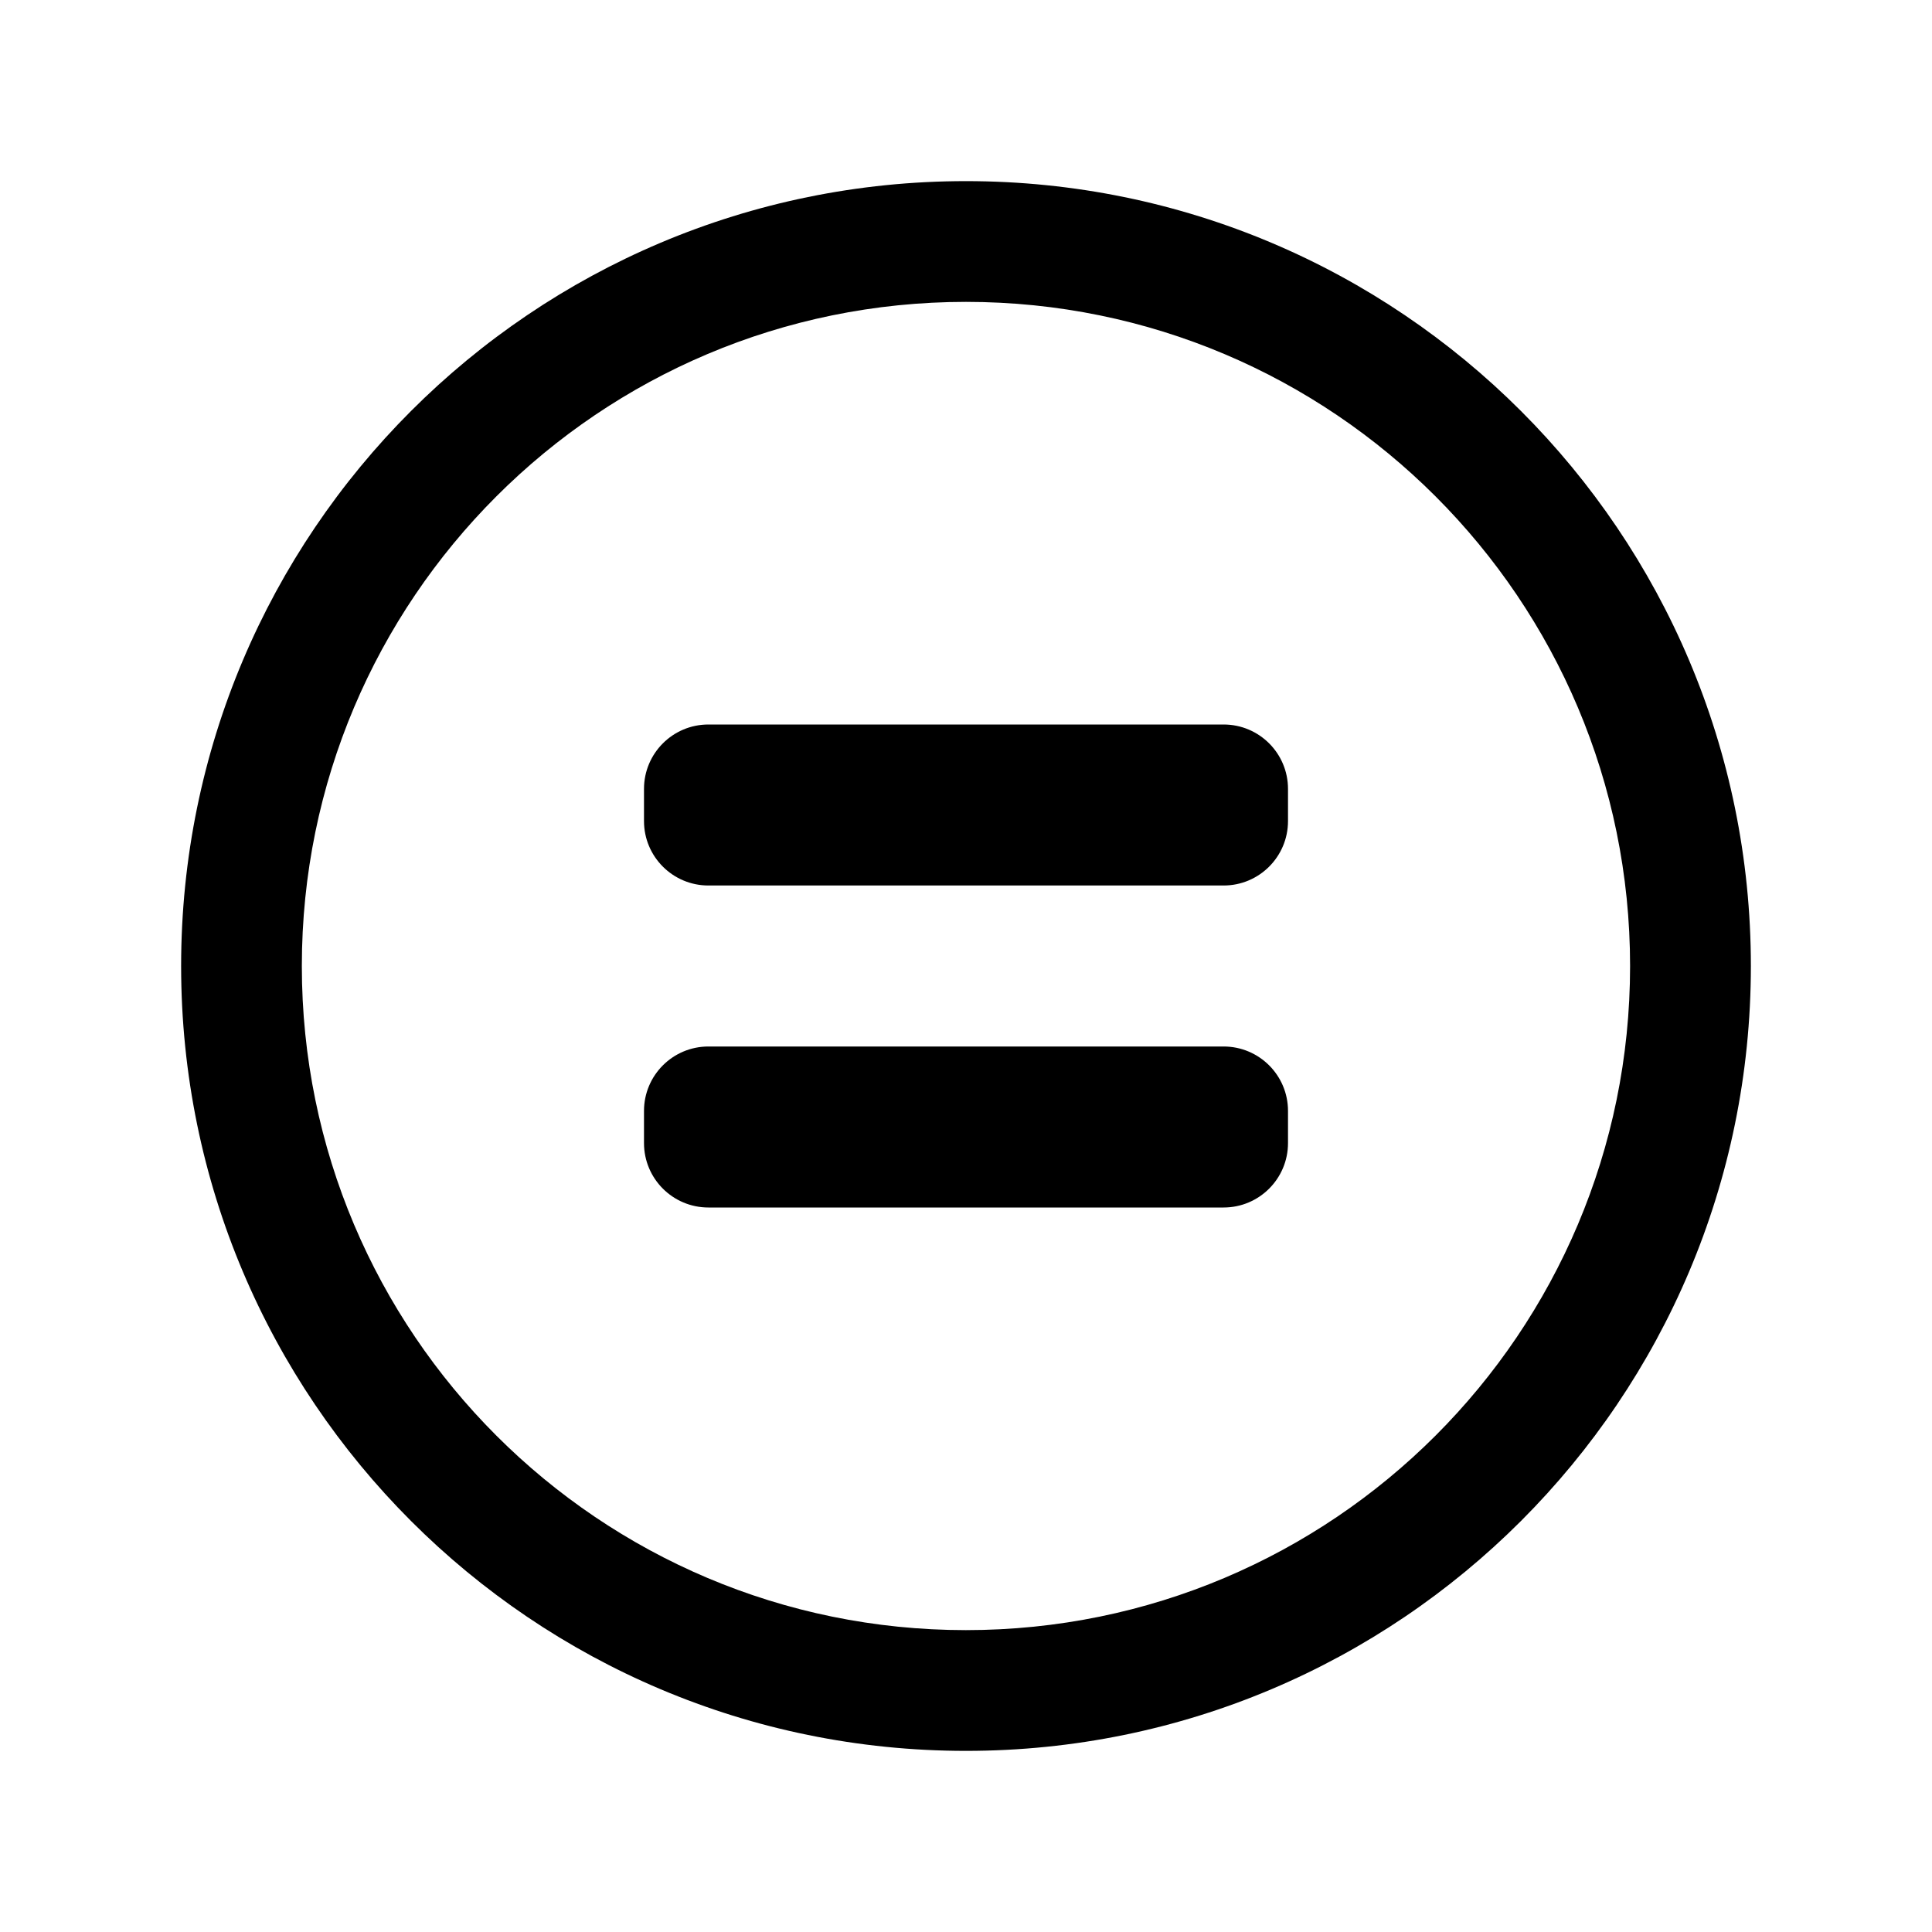
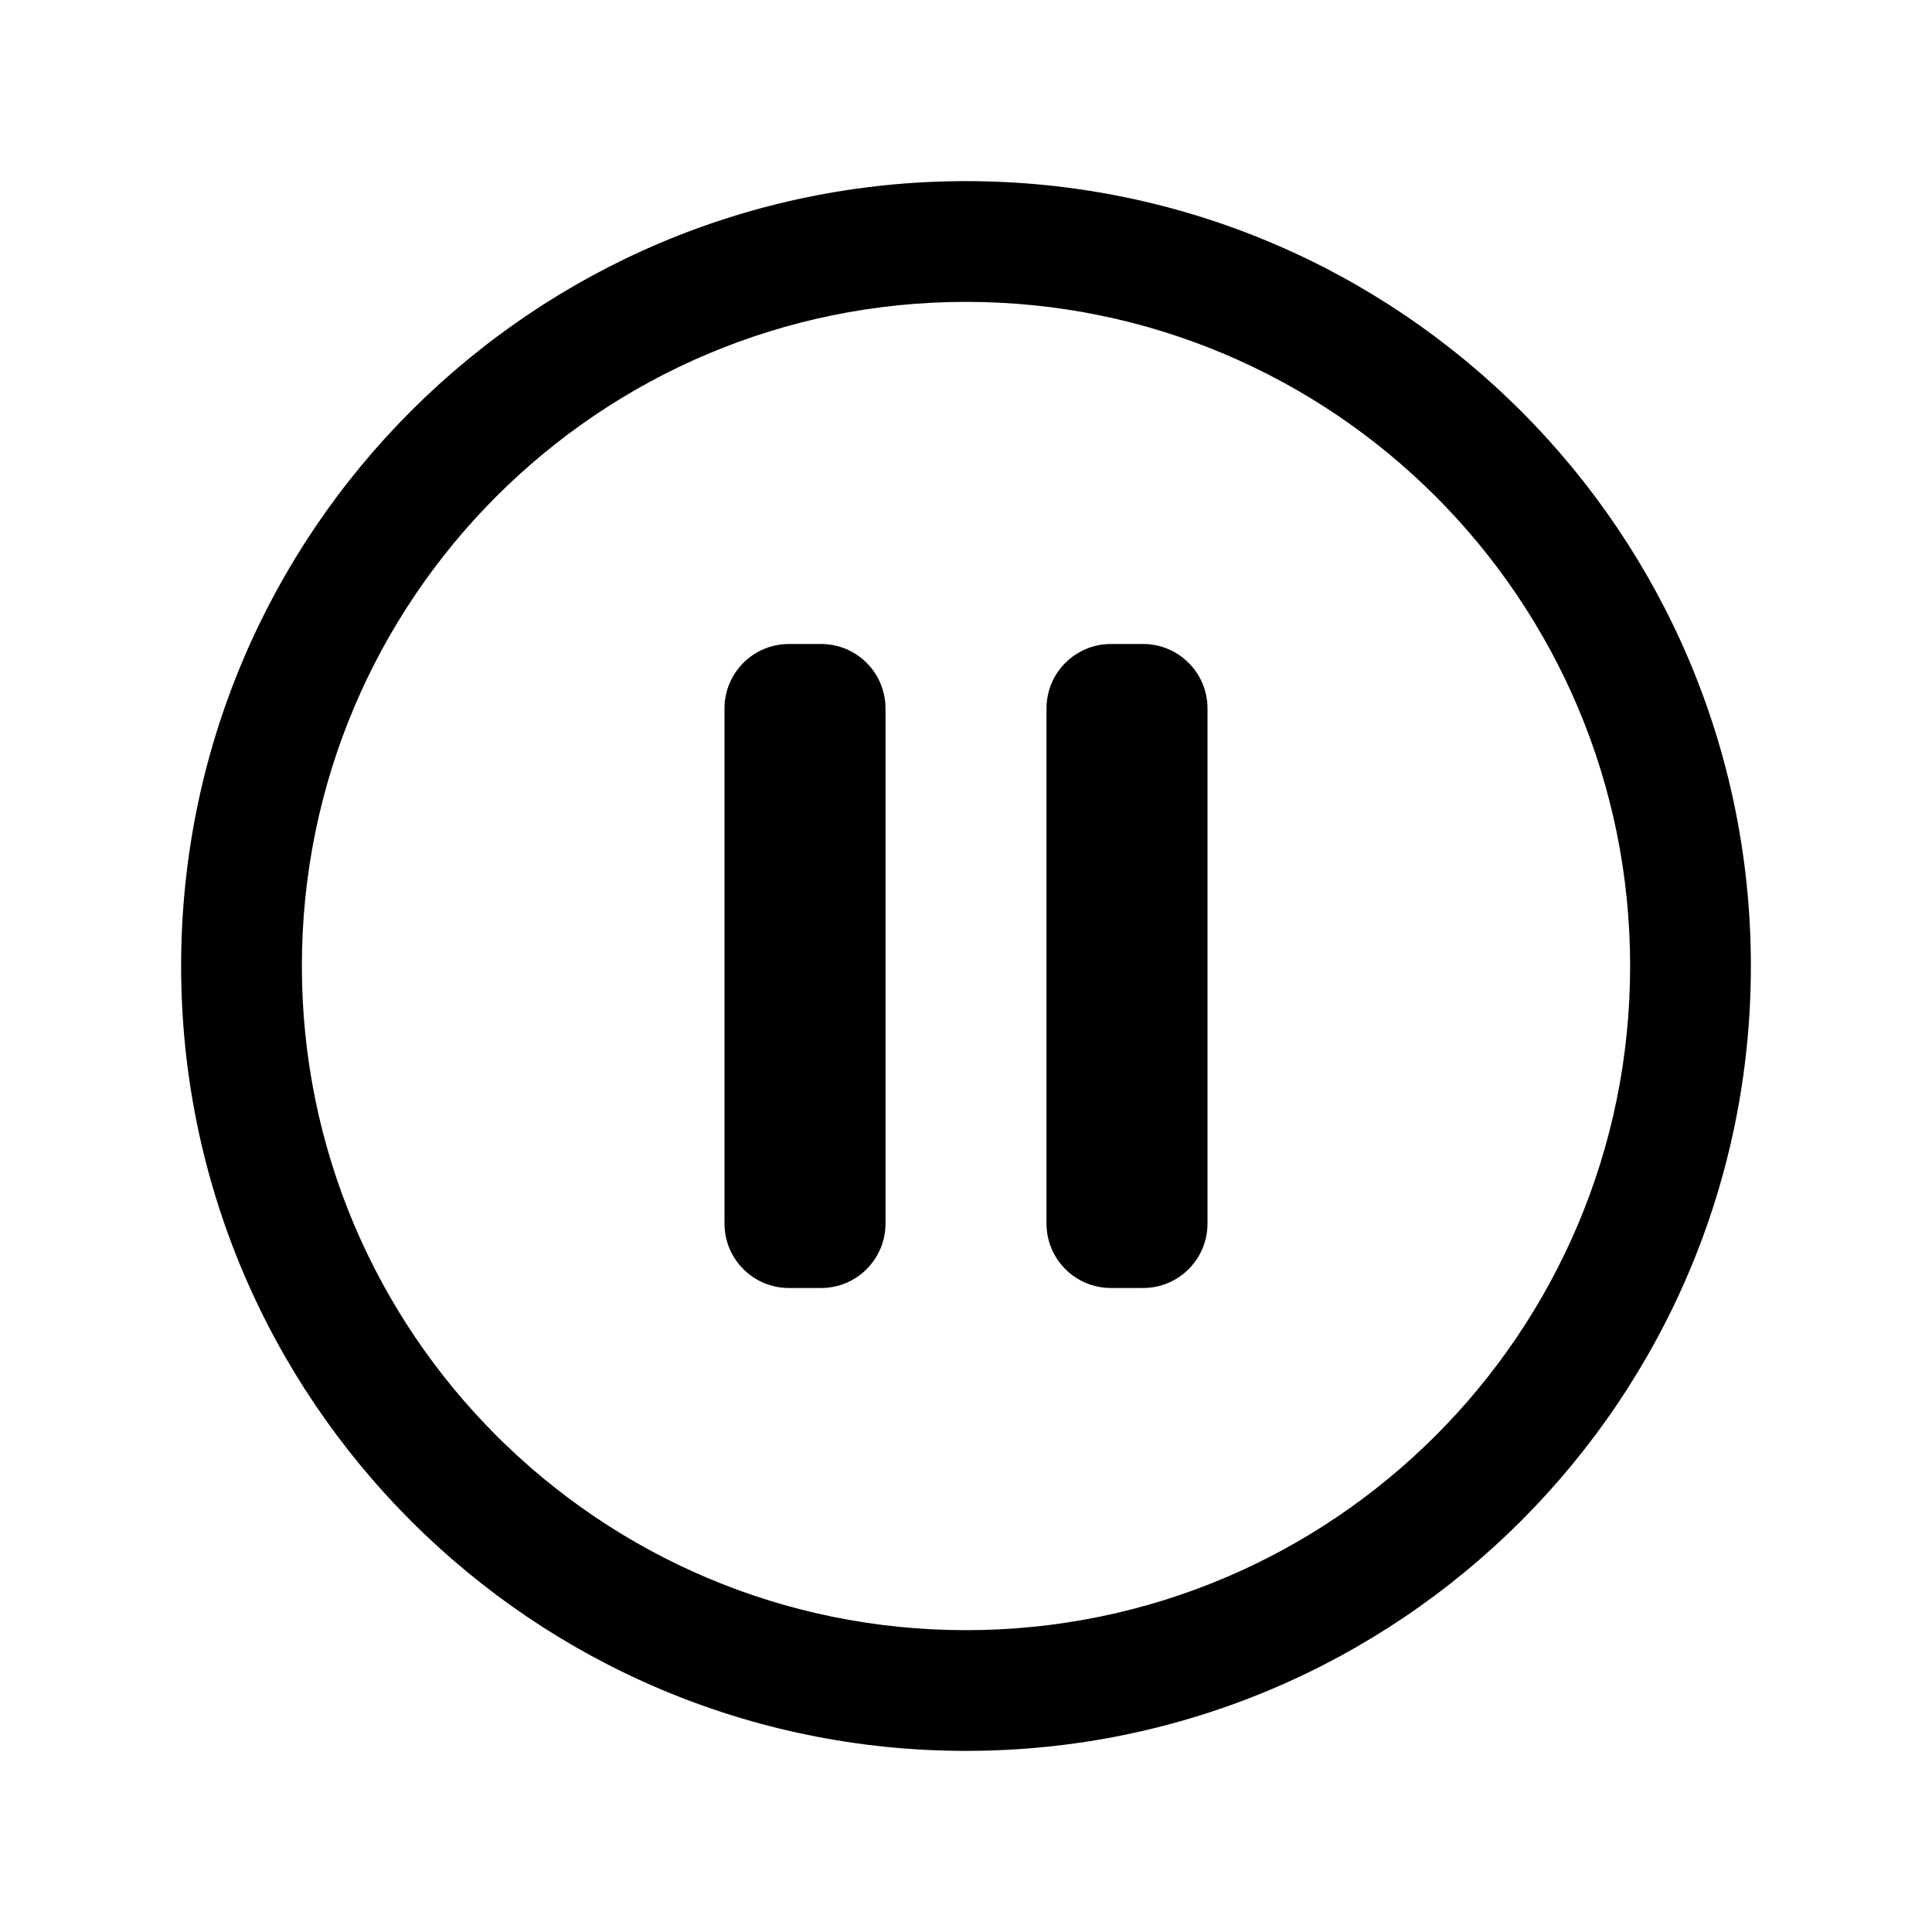
<svg xmlns="http://www.w3.org/2000/svg" width="24" height="24" fill="none" viewBox="0 0 24 24">
-   <path fill="#000" d="M15.2 13a.8.8 0 0 1 .8.8v.4a.8.8 0 0 1-.8.8H8.8a.8.8 0 0 1-.8-.8v-.4a.8.8 0 0 1 .8-.8zM15.2 9a.8.8 0 0 1 .8.8v.4a.8.8 0 0 1-.8.8H8.8a.8.8 0 0 1-.8-.8v-.4a.8.8 0 0 1 .8-.8z" />
-   <path fill="#000" d="M12 2.25a9.75 9.75 0 1 1 0 19.5 9.75 9.75 0 0 1 0-19.5m0 1.5a8.25 8.25 0 1 0-.001 16.5A8.25 8.25 0 0 0 12 3.75" />
+   <path fill="#000" d="M11 15.2a.8.8 0 0 1-.8.8h-.4a.8.8 0 0 1-.8-.8V8.8a.8.8 0 0 1 .8-.8h.4a.8.8 0 0 1 .8.8zM15 15.2a.8.8 0 0 1-.8.8h-.4a.8.8 0 0 1-.8-.8V8.8a.8.8 0 0 1 .8-.8h.4a.8.8 0 0 1 .8.8z" />
+   <path fill="#000" d="M21.75 12a9.75 9.75 0 1 1-19.5 0 9.75 9.75 0 0 1 19.5 0m-1.5 0A8.25 8.25 0 1 0 3.75 12a8.25 8.25 0 0 0 16.5.001" />
</svg>
